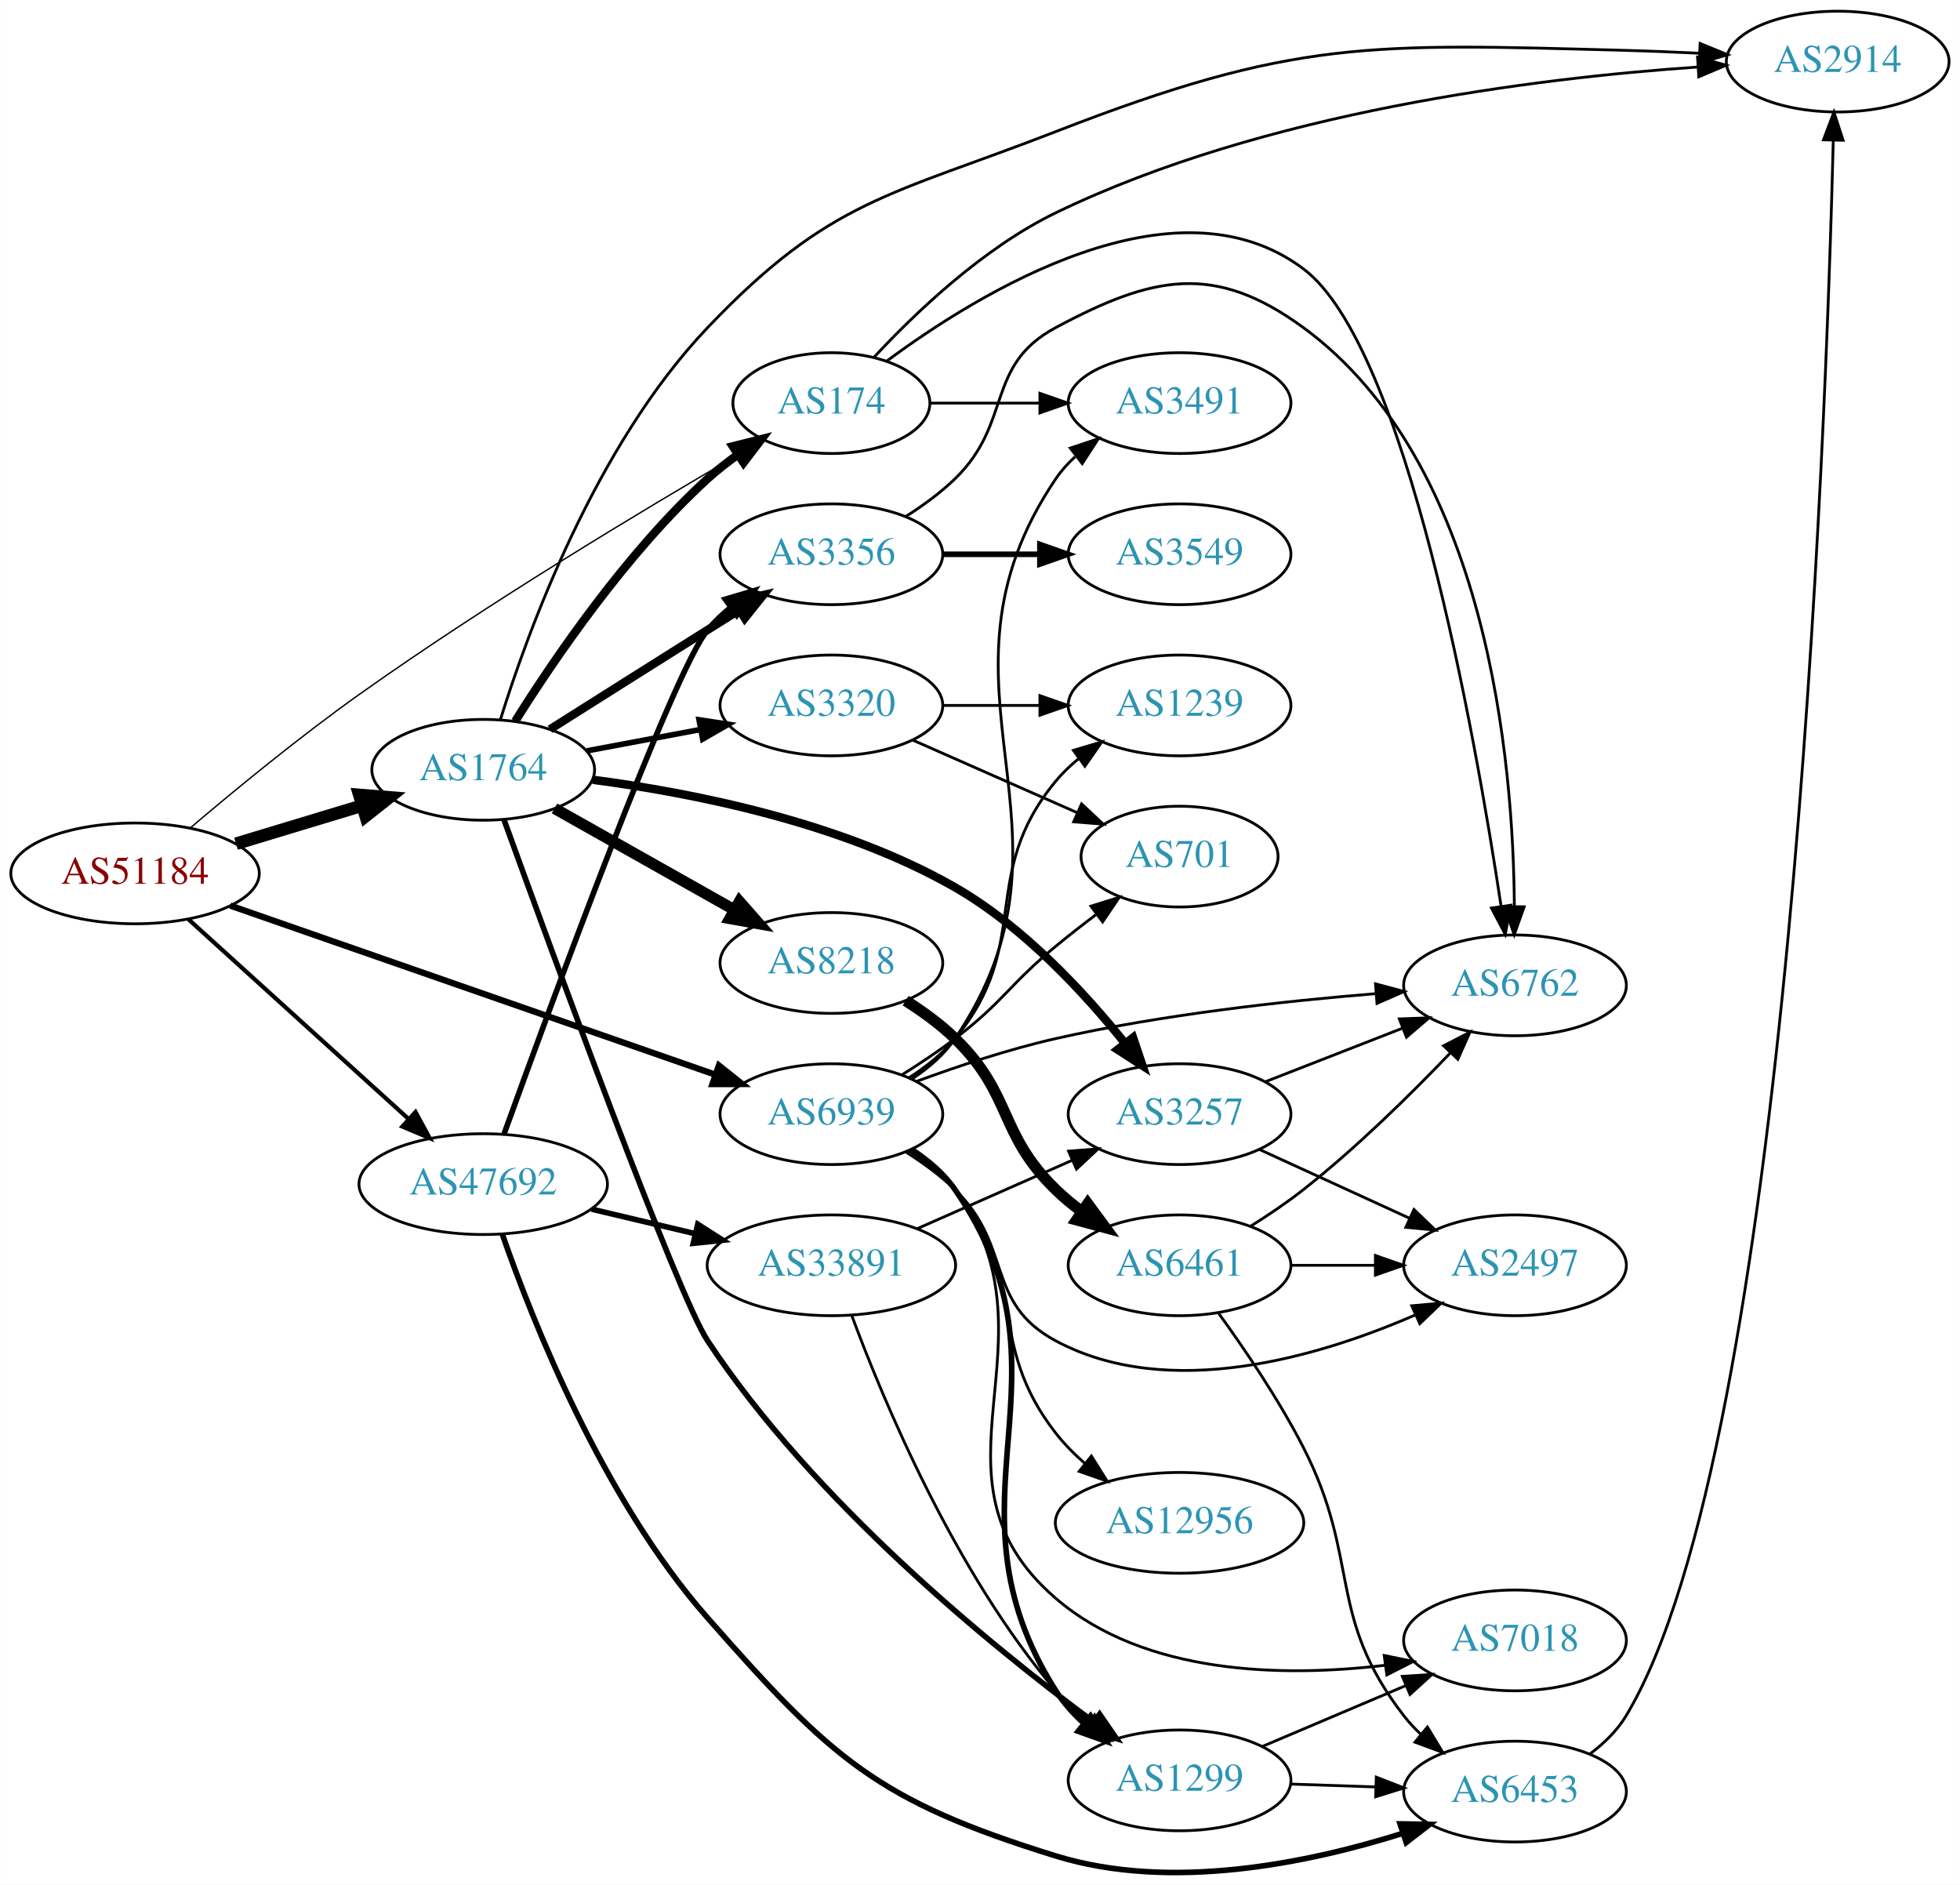
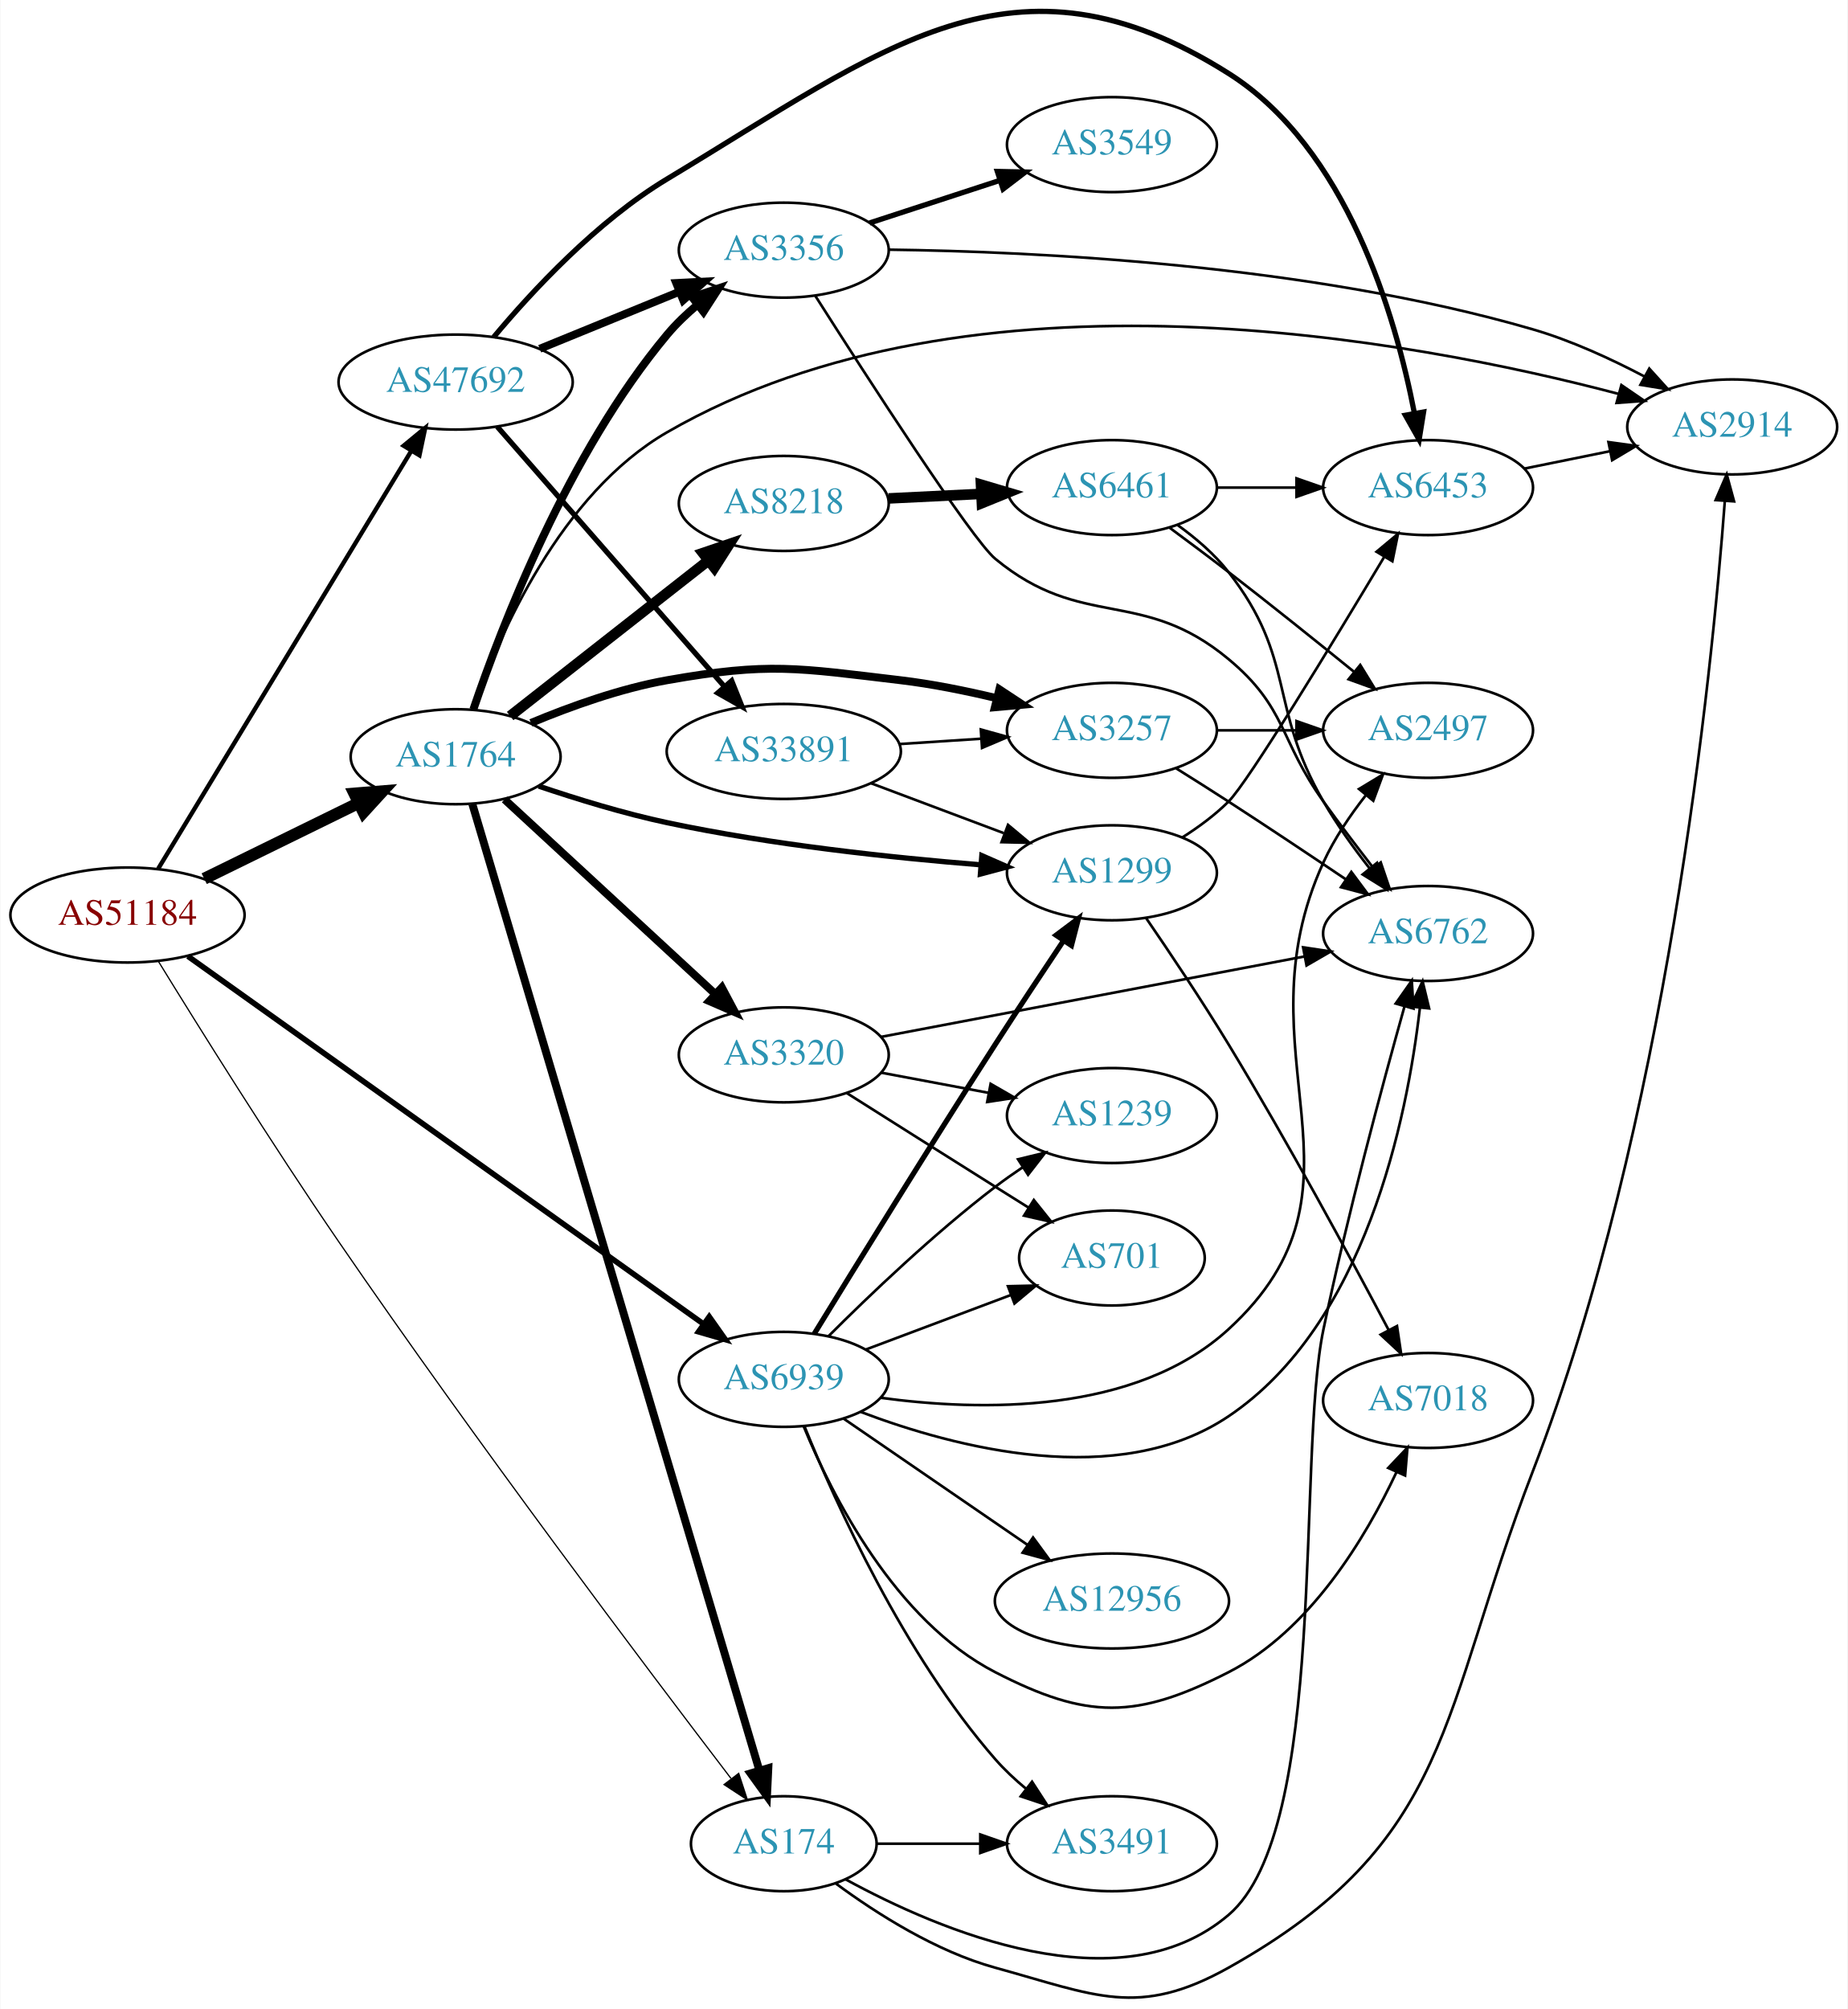
- <svg xmlns="http://www.w3.org/2000/svg" xmlns:xlink="http://www.w3.org/1999/xlink" width="700pt" height="673pt" viewBox="0.00 0.00 700.15 673.25">
-   <g id="graph0" class="graph" transform="scale(1 1) rotate(0) translate(4 669.254)">
-     <polygon fill="white" stroke="none" points="-4,4 -4,-669.254 696.155,-669.254 696.155,4 -4,4" />
+ <svg xmlns="http://www.w3.org/2000/svg" xmlns:xlink="http://www.w3.org/1999/xlink" width="700pt" height="761pt" viewBox="0.00 0.00 700.15 761.46">
+   <g id="graph0" class="graph" transform="scale(1 1) rotate(0) translate(4 757.459)">
+     <polygon fill="white" stroke="none" points="-4,4 -4,-757.459 696.155,-757.459 696.155,4 -4,4" />
    <g id="node1" class="node">
      <g id="a_node1">
        <a xlink:href="/asn/51184" xlink:title="AS51184 ~ Fonira Telekom GmbH [AT]">
-           <ellipse fill="#ffffff" stroke="black" cx="44.196" cy="-357.254" rx="44.393" ry="18" />
-           <text text-anchor="middle" x="44.196" y="-353.554" font-family="Times,serif" font-size="14.00" fill="#880000">AS51184</text>
+           <ellipse fill="#ffffff" stroke="black" cx="44.196" cy="-410.644" rx="44.393" ry="18" />
+           <text text-anchor="middle" x="44.196" y="-406.944" font-family="Times,serif" font-size="14.00" fill="#880000">AS51184</text>
        </a>
      </g>
    </g>
    <g id="node2" class="node">
      <g id="a_node2">
        <a xlink:href="/asn/174" xlink:title="AS174 ~ Cogent Communications [US]">
-           <ellipse fill="#ffffff" stroke="black" cx="292.98" cy="-525.254" rx="35.194" ry="18" />
-           <text text-anchor="middle" x="292.98" y="-521.554" font-family="Times,serif" font-size="14.00" fill="#2c94b3">AS174</text>
+           <ellipse fill="#ffffff" stroke="black" cx="292.98" cy="-58.644" rx="35.194" ry="18" />
+           <text text-anchor="middle" x="292.98" y="-54.944" font-family="Times,serif" font-size="14.00" fill="#2c94b3">AS174</text>
        </a>
      </g>
    </g>
    <g id="edge1" class="edge">
-       <path fill="none" stroke="black" stroke-width="0.5" d="M63.882,-373.457C79.612,-386.824 102.917,-406.003 124.392,-421.254 170.01,-453.652 225.669,-487.061 259.966,-506.993" />
-       <polygon fill="black" stroke="black" stroke-width="0.5" points="258.218,-510.025 268.627,-512.003 261.724,-503.966 258.218,-510.025" />
+       <path fill="none" stroke="black" stroke-width="0.474" d="M55.862,-393.159C70.751,-368.935 98.822,-323.931 124.392,-286.644 176.14,-211.185 241.298,-124.84 272.962,-83.391" />
+       <polygon fill="black" stroke="black" stroke-width="0.474" points="275.896,-85.317 279.194,-75.248 270.337,-81.063 275.896,-85.317" />
    </g>
    <g id="node3" class="node">
      <g id="a_node3">
        <a xlink:href="/asn/1764" xlink:title="AS1764 ~ NEXTLAYER-AS [AT]">
-           <ellipse fill="#ffffff" stroke="black" cx="168.588" cy="-394.254" rx="39.794" ry="18" />
-           <text text-anchor="middle" x="168.588" y="-390.554" font-family="Times,serif" font-size="14.00" fill="#2c94b3">AS1764</text>
+           <ellipse fill="#ffffff" stroke="black" cx="168.588" cy="-470.644" rx="39.794" ry="18" />
+           <text text-anchor="middle" x="168.588" y="-466.944" font-family="Times,serif" font-size="14.00" fill="#2c94b3">AS1764</text>
        </a>
      </g>
    </g>
    <g id="edge2" class="edge">
-       <path fill="none" stroke="black" stroke-width="4.5" d="M80.269,-367.857C94.273,-372.091 110.524,-377.003 125.182,-381.435" />
-       <polygon fill="black" stroke="black" stroke-width="4.5" points="124.316,-385.286 135.028,-384.411 126.595,-377.748 124.316,-385.286" />
+       <path fill="none" stroke="black" stroke-width="4.5" d="M73.275,-424.409C90.663,-432.933 113.156,-443.96 131.814,-453.106" />
+       <polygon fill="black" stroke="black" stroke-width="4.5" points="130.187,-456.694 140.899,-457.56 133.653,-449.623 130.187,-456.694" />
    </g>
    <g id="node4" class="node">
      <g id="a_node4">
        <a xlink:href="/asn/6939" xlink:title="AS6939 ~ Hurricane Electric LLC [US]">
-           <ellipse fill="#ffffff" stroke="black" cx="292.98" cy="-271.254" rx="39.794" ry="18" />
-           <text text-anchor="middle" x="292.98" y="-267.554" font-family="Times,serif" font-size="14.00" fill="#2c94b3">AS6939</text>
+           <ellipse fill="#ffffff" stroke="black" cx="292.98" cy="-234.644" rx="39.794" ry="18" />
+           <text text-anchor="middle" x="292.98" y="-230.944" font-family="Times,serif" font-size="14.00" fill="#2c94b3">AS6939</text>
        </a>
      </g>
    </g>
    <g id="edge3" class="edge">
-       <path fill="none" stroke="black" stroke-width="2.25" d="M78.222,-345.745C123.072,-330.116 203.18,-302.2 251.565,-285.338" />
-       <polygon fill="black" stroke="black" stroke-width="2.25" points="252.801,-288.614 261.092,-282.018 250.497,-282.004 252.801,-288.614" />
+       <path fill="none" stroke="black" stroke-width="2.132" d="M67.097,-395.025C111.59,-363.294 212.572,-291.276 262.669,-255.549" />
+       <polygon fill="black" stroke="black" stroke-width="2.132" points="264.722,-258.383 270.831,-249.727 260.657,-252.684 264.722,-258.383" />
    </g>
    <g id="node5" class="node">
      <g id="a_node5">
        <a xlink:href="/asn/47692" xlink:title="AS47692 ~ Nessus GmbH [AT]">
-           <ellipse fill="#ffffff" stroke="black" cx="168.588" cy="-246.254" rx="44.393" ry="18" />
-           <text text-anchor="middle" x="168.588" y="-242.554" font-family="Times,serif" font-size="14.00" fill="#2c94b3">AS47692</text>
+           <ellipse fill="#ffffff" stroke="black" cx="168.588" cy="-612.644" rx="44.393" ry="18" />
+           <text text-anchor="middle" x="168.588" y="-608.944" font-family="Times,serif" font-size="14.00" fill="#2c94b3">AS47692</text>
        </a>
      </g>
    </g>
    <g id="edge4" class="edge">
-       <path fill="none" stroke="black" stroke-width="1.5" d="M63.255,-340.876C84.046,-322.021 118.35,-290.909 141.911,-269.541" />
-       <polygon fill="black" stroke="black" stroke-width="1.5" points="144.399,-272.011 149.455,-262.7 139.696,-266.825 144.399,-272.011" />
+       <path fill="none" stroke="black" stroke-width="1.658" d="M55.843,-428.217C77.417,-463.823 126.386,-544.642 151.73,-586.471" />
+       <polygon fill="black" stroke="black" stroke-width="1.658" points="148.877,-588.517 157.053,-595.256 154.864,-584.889 148.877,-588.517" />
    </g>
    <g id="node6" class="node">
      <g id="a_node6">
        <a xlink:href="/asn/2914" xlink:title="AS2914 ~ NTT America, Inc. [US]">
-           <ellipse fill="#ffffff" stroke="black" cx="652.508" cy="-647.254" rx="39.794" ry="18" />
-           <text text-anchor="middle" x="652.508" y="-643.554" font-family="Times,serif" font-size="14.00" fill="#2c94b3">AS2914</text>
+           <ellipse fill="#ffffff" stroke="black" cx="652.508" cy="-595.644" rx="39.794" ry="18" />
+           <text text-anchor="middle" x="652.508" y="-591.944" font-family="Times,serif" font-size="14.00" fill="#2c94b3">AS2914</text>
        </a>
      </g>
    </g>
    <g id="edge5" class="edge">
-       <path fill="none" stroke="black" d="M308.302,-541.74C322.969,-557.514 347.238,-580.707 373.176,-593.254 447.845,-629.374 544.811,-641.34 602.367,-645.3" />
-       <polygon fill="black" stroke="black" points="602.44,-648.812 612.641,-645.951 602.882,-641.826 602.44,-648.812" />
+       <path fill="none" stroke="black" d="M312.812,-43.49C328.072,-32.239 350.666,-17.821 373.176,-11.644 411.062,-1.249 427.289,7.546 461.569,-11.644 547.095,-59.523 541.581,-108.198 576.862,-199.644 627.671,-331.341 644.759,-501.433 649.718,-567.589" />
+       <polygon fill="black" stroke="black" points="646.233,-567.922 650.437,-577.647 653.215,-567.423 646.233,-567.922" />
    </g>
    <g id="node7" class="node">
      <g id="a_node7">
        <a xlink:href="/asn/3491" xlink:title="AS3491 ~ PCCW Global, Inc. [US]">
-           <ellipse fill="#ffffff" stroke="black" cx="417.373" cy="-525.254" rx="39.794" ry="18" />
-           <text text-anchor="middle" x="417.373" y="-521.554" font-family="Times,serif" font-size="14.00" fill="#2c94b3">AS3491</text>
+           <ellipse fill="#ffffff" stroke="black" cx="417.373" cy="-58.644" rx="39.794" ry="18" />
+           <text text-anchor="middle" x="417.373" y="-54.944" font-family="Times,serif" font-size="14.00" fill="#2c94b3">AS3491</text>
        </a>
      </g>
    </g>
    <g id="edge6" class="edge">
-       <path fill="none" stroke="black" d="M328.399,-525.254C340.45,-525.254 354.226,-525.254 367.244,-525.254" />
-       <polygon fill="black" stroke="black" points="367.474,-528.754 377.473,-525.254 367.473,-521.754 367.474,-528.754" />
+       <path fill="none" stroke="black" d="M328.399,-58.644C340.45,-58.644 354.226,-58.644 367.244,-58.644" />
+       <polygon fill="black" stroke="black" points="367.474,-62.144 377.473,-58.644 367.473,-55.144 367.474,-62.144" />
    </g>
    <g id="node8" class="node">
      <g id="a_node8">
        <a xlink:href="/asn/6762" xlink:title="AS6762 ~ TELECOM ITALIA SPARKLE S.p.A. [IT]">
-           <ellipse fill="#ffffff" stroke="black" cx="537.215" cy="-317.254" rx="39.794" ry="18" />
-           <text text-anchor="middle" x="537.215" y="-313.554" font-family="Times,serif" font-size="14.00" fill="#2c94b3">AS6762</text>
+           <ellipse fill="#ffffff" stroke="black" cx="537.215" cy="-403.644" rx="39.794" ry="18" />
+           <text text-anchor="middle" x="537.215" y="-399.944" font-family="Times,serif" font-size="14.00" fill="#2c94b3">AS6762</text>
        </a>
      </g>
    </g>
    <g id="edge7" class="edge">
-       <path fill="none" stroke="black" d="M312.743,-540.255C345.903,-564.832 415.688,-607.667 461.569,-573.254 498.428,-545.608 523.097,-406.186 532.248,-345.522" />
-       <polygon fill="black" stroke="black" points="535.732,-345.891 533.728,-335.487 528.807,-344.87 535.732,-345.891" />
+       <path fill="none" stroke="black" d="M316.493,-45.099C351.762,-25.826 420.27,3.496 461.569,-31.644 499.632,-64.032 487.323,-204.728 497.569,-253.644 506.593,-296.731 519.879,-346.049 528.286,-376.01" />
+       <polygon fill="black" stroke="black" points="524.953,-377.088 531.041,-385.759 531.689,-375.184 524.953,-377.088" />
+     </g>
+     <g id="edge8" class="edge">
+       <path fill="none" stroke="black" stroke-width="3" d="M174.926,-452.676C194.212,-387.754 260.379,-165.022 283.736,-86.398" />
+       <polygon fill="black" stroke="black" stroke-width="3" points="287.122,-87.29 286.615,-76.707 280.412,-85.296 287.122,-87.29" />
    </g>
    <g id="edge11" class="edge">
-       <path fill="none" stroke="black" stroke-width="3" d="M180.016,-411.62C193.805,-433.606 219.772,-471.801 248.784,-498.254 252.109,-501.286 255.818,-504.179 259.628,-506.869" />
-       <polygon fill="black" stroke="black" stroke-width="3" points="257.744,-509.819 268.018,-512.407 261.6,-503.977 257.744,-509.819" />
-     </g>
-     <g id="edge10" class="edge">
-       <path fill="none" stroke="black" d="M174.723,-412.18C184.547,-443.813 208.666,-510.166 248.784,-552.254 292.554,-598.174 314.05,-599.267 373.176,-622.254 458.401,-655.389 485.455,-653.702 576.862,-651.254 585.347,-651.027 594.369,-650.655 603.1,-650.227" />
-       <polygon fill="black" stroke="black" points="603.361,-653.718 613.166,-649.703 602.997,-646.727 603.361,-653.718" />
+       <path fill="none" stroke="black" d="M175.253,-488.816C185.105,-516.962 208.31,-570.283 248.784,-593.644 364.546,-660.459 531.989,-628.602 609.376,-608.18" />
+       <polygon fill="black" stroke="black" points="610.504,-611.501 619.242,-605.509 608.675,-604.744 610.504,-611.501" />
    </g>
    <g id="node9" class="node">
      <g id="a_node9">
        <a xlink:href="/asn/8218" xlink:title="AS8218 ~ legacy Neotelecoms [FR]">
-           <ellipse fill="#ffffff" stroke="black" cx="292.98" cy="-325.254" rx="39.794" ry="18" />
-           <text text-anchor="middle" x="292.98" y="-321.554" font-family="Times,serif" font-size="14.00" fill="#2c94b3">AS8218</text>
-         </a>
-       </g>
-     </g>
-     <g id="edge8" class="edge">
-       <path fill="none" stroke="black" stroke-width="4" d="M194.062,-380.457C212.452,-370.089 237.864,-355.763 258.191,-344.303" />
-       <polygon fill="black" stroke="black" stroke-width="4" points="260.137,-347.224 267.13,-339.264 256.7,-341.126 260.137,-347.224" />
+           <ellipse fill="#ffffff" stroke="black" cx="292.98" cy="-566.644" rx="39.794" ry="18" />
+           <text text-anchor="middle" x="292.98" y="-562.944" font-family="Times,serif" font-size="14.00" fill="#2c94b3">AS8218</text>
+         </a>
+       </g>
+     </g>
+     <g id="edge9" class="edge">
+       <path fill="none" stroke="black" stroke-width="4" d="M189.253,-486.068C209.594,-502.023 241.528,-527.071 264.39,-545.004" />
+       <polygon fill="black" stroke="black" stroke-width="4" points="262.336,-547.841 272.365,-551.258 266.657,-542.333 262.336,-547.841" />
    </g>
    <g id="node10" class="node">
      <g id="a_node10">
-         <a xlink:href="/asn/1299" xlink:title="AS1299 ~ Telia Carrier [EU]">
-           <ellipse fill="#ffffff" stroke="black" cx="417.373" cy="-33.254" rx="39.794" ry="18" />
-           <text text-anchor="middle" x="417.373" y="-29.554" font-family="Times,serif" font-size="14.00" fill="#2c94b3">AS1299</text>
-         </a>
-       </g>
-     </g>
-     <g id="edge9" class="edge">
-       <path fill="none" stroke="black" stroke-width="2" d="M175.989,-376.496C192.849,-329.91 237.932,-206.648 248.784,-190.254 286.68,-133.01 349.419,-81.742 386.435,-54.31" />
-       <polygon fill="black" stroke="black" stroke-width="2" points="388.81,-56.909 394.816,-48.181 384.678,-51.259 388.81,-56.909" />
+         <a xlink:href="/asn/3356" xlink:title="AS3356 ~ Level 3 Parent, LLC [US]">
+           <ellipse fill="#ffffff" stroke="black" cx="292.98" cy="-662.644" rx="39.794" ry="18" />
+           <text text-anchor="middle" x="292.98" y="-658.944" font-family="Times,serif" font-size="14.00" fill="#2c94b3">AS3356</text>
+         </a>
+       </g>
+     </g>
+     <g id="edge10" class="edge">
+       <path fill="none" stroke="black" stroke-width="3" d="M175.301,-488.551C185.949,-519.912 211.207,-585.705 248.784,-630.644 252.141,-634.658 256.099,-638.449 260.234,-641.921" />
+       <polygon fill="black" stroke="black" stroke-width="3" points="258.248,-644.811 268.292,-648.182 262.543,-639.283 258.248,-644.811" />
    </g>
    <g id="node11" class="node">
      <g id="a_node11">
-         <a xlink:href="/asn/3356" xlink:title="AS3356 ~ Level 3 Parent, LLC [US]">
-           <ellipse fill="#ffffff" stroke="black" cx="292.98" cy="-471.254" rx="39.794" ry="18" />
-           <text text-anchor="middle" x="292.98" y="-467.554" font-family="Times,serif" font-size="14.00" fill="#2c94b3">AS3356</text>
+         <a xlink:href="/asn/1299" xlink:title="AS1299 ~ Telia Carrier [EU]">
+           <ellipse fill="#ffffff" stroke="black" cx="417.373" cy="-426.644" rx="39.794" ry="18" />
+           <text text-anchor="middle" x="417.373" y="-422.944" font-family="Times,serif" font-size="14.00" fill="#2c94b3">AS1299</text>
        </a>
      </g>
    </g>
    <g id="edge12" class="edge">
-       <path fill="none" stroke="black" stroke-width="3" d="M192.444,-408.723C208.254,-418.721 229.783,-432.318 248.784,-444.254 252.407,-446.53 256.203,-448.91 259.977,-451.273" />
-       <polygon fill="black" stroke="black" stroke-width="3" points="258.32,-454.364 268.654,-456.701 262.032,-448.43 258.32,-454.364" />
+       <path fill="none" stroke="black" stroke-width="2" d="M200.06,-459.51C214.63,-454.579 232.424,-449.12 248.784,-445.644 288.369,-437.235 334.056,-432.368 367.72,-429.669" />
+       <polygon fill="black" stroke="black" stroke-width="2" points="368.058,-433.153 377.762,-428.9 367.524,-426.174 368.058,-433.153" />
    </g>
    <g id="node12" class="node">
      <g id="a_node12">
        <a xlink:href="/asn/3320" xlink:title="AS3320 ~ DTAG [DE]">
-           <ellipse fill="#ffffff" stroke="black" cx="292.98" cy="-417.254" rx="39.794" ry="18" />
-           <text text-anchor="middle" x="292.98" y="-413.554" font-family="Times,serif" font-size="14.00" fill="#2c94b3">AS3320</text>
+           <ellipse fill="#ffffff" stroke="black" cx="292.98" cy="-357.644" rx="39.794" ry="18" />
+           <text text-anchor="middle" x="292.98" y="-353.944" font-family="Times,serif" font-size="14.00" fill="#2c94b3">AS3320</text>
        </a>
      </g>
    </g>
    <g id="edge13" class="edge">
-       <path fill="none" stroke="black" stroke-width="2" d="M205.648,-401.031C218.347,-403.417 232.794,-406.132 246.188,-408.649" />
-       <polygon fill="black" stroke="black" stroke-width="2" points="245.704,-412.119 256.178,-410.526 246.997,-405.24 245.704,-412.119" />
+       <path fill="none" stroke="black" stroke-width="3" d="M187.124,-454.454C208.028,-435.154 243.113,-402.761 266.886,-380.813" />
+       <polygon fill="black" stroke="black" stroke-width="3" points="269.504,-383.159 274.477,-373.804 264.755,-378.016 269.504,-383.159" />
    </g>
    <g id="node13" class="node">
      <g id="a_node13">
        <a xlink:href="/asn/3257" xlink:title="AS3257 ~ GTT [DE]">
-           <ellipse fill="#ffffff" stroke="black" cx="417.373" cy="-271.254" rx="39.794" ry="18" />
-           <text text-anchor="middle" x="417.373" y="-267.554" font-family="Times,serif" font-size="14.00" fill="#2c94b3">AS3257</text>
+           <ellipse fill="#ffffff" stroke="black" cx="417.373" cy="-480.644" rx="39.794" ry="18" />
+           <text text-anchor="middle" x="417.373" y="-476.944" font-family="Times,serif" font-size="14.00" fill="#2c94b3">AS3257</text>
        </a>
      </g>
    </g>
    <g id="edge14" class="edge">
-       <path fill="none" stroke="black" stroke-width="3" d="M207.749,-390.699C243.24,-386.05 296.595,-375.549 337.176,-352.254 361.582,-338.245 383.447,-314.591 397.986,-296.451" />
-       <polygon fill="black" stroke="black" stroke-width="3" points="400.75,-298.599 404.134,-288.559 395.228,-294.297 400.75,-298.599" />
-     </g>
-     <g id="edge28" class="edge">
-       <path fill="none" stroke="black" d="M321.981,-283.977C327.789,-287.804 333.309,-292.542 337.176,-298.254 387.809,-373.044 322.543,-423.464 373.176,-498.254 375.11,-501.11 377.457,-503.723 380.047,-506.1" />
-       <polygon fill="black" stroke="black" points="378.319,-509.188 388.372,-512.531 382.598,-503.648 378.319,-509.188" />
-     </g>
-     <g id="edge27" class="edge">
-       <path fill="none" stroke="black" d="M323.261,-282.901C338.017,-288.341 356.315,-294.443 373.176,-298.254 411.049,-306.815 454.793,-311.645 487.429,-314.291" />
-       <polygon fill="black" stroke="black" points="487.374,-317.797 497.614,-315.075 487.912,-310.818 487.374,-317.797" />
+       <path fill="none" stroke="black" stroke-width="3" d="M197.146,-483.447C212.076,-489.682 231.051,-496.499 248.784,-499.644 287.466,-506.504 298.163,-504.259 337.176,-499.644 349.123,-498.231 361.876,-495.659 373.58,-492.854" />
+       <polygon fill="black" stroke="black" stroke-width="3" points="374.701,-496.181 383.548,-490.352 372.997,-489.392 374.701,-496.181" />
    </g>
    <g id="edge34" class="edge">
-       <path fill="none" stroke="black" stroke-width="2" d="M321.897,-258.474C327.708,-254.649 333.251,-249.927 337.176,-244.254 383.352,-177.524 329.671,-133.755 373.176,-65.254 375.85,-61.044 379.29,-57.198 383.059,-53.746" />
-       <polygon fill="black" stroke="black" stroke-width="2" points="385.546,-56.236 391.12,-47.226 381.144,-50.794 385.546,-56.236" />
-     </g>
-     <g id="node16" class="node">
-       <g id="a_node16">
+       <path fill="none" stroke="black" d="M300.863,-216.732C312.556,-187.895 338.451,-130.396 373.176,-90.644 376.619,-86.704 380.625,-82.954 384.783,-79.501" />
+       <polygon fill="black" stroke="black" points="387.09,-82.142 392.858,-73.255 382.807,-76.605 387.09,-82.142" />
+     </g>
+     <g id="edge35" class="edge">
+       <path fill="none" stroke="black" d="M322.187,-222.298C357.851,-208.768 419.647,-192.469 461.569,-220.644 513.44,-255.506 529.287,-333.4 534.113,-375.444" />
+       <polygon fill="black" stroke="black" points="530.648,-375.96 535.139,-385.556 537.612,-375.254 530.648,-375.96" />
+     </g>
+     <g id="edge36" class="edge">
+       <path fill="none" stroke="black" stroke-width="2" d="M304.583,-251.999C319.63,-276.547 348.137,-322.756 373.176,-361.644 381.535,-374.626 391.011,-388.93 398.954,-400.806" />
+       <polygon fill="black" stroke="black" stroke-width="2" points="396.209,-402.997 404.685,-409.353 402.023,-399.098 396.209,-402.997" />
+     </g>
+     <g id="node17" class="node">
+       <g id="a_node17">
        <a xlink:href="/asn/2497" xlink:title="AS2497 ~ Internet Initiative Japan Inc. [JP]">
-           <ellipse fill="#ffffff" stroke="black" cx="537.215" cy="-217.254" rx="39.794" ry="18" />
-           <text text-anchor="middle" x="537.215" y="-213.554" font-family="Times,serif" font-size="14.00" fill="#2c94b3">AS2497</text>
+           <ellipse fill="#ffffff" stroke="black" cx="537.215" cy="-480.644" rx="39.794" ry="18" />
+           <text text-anchor="middle" x="537.215" y="-476.944" font-family="Times,serif" font-size="14.00" fill="#2c94b3">AS2497</text>
        </a>
      </g>
    </g>
    <g id="edge31" class="edge">
-       <path fill="none" stroke="black" d="M319.509,-257.792C325.672,-253.892 331.974,-249.306 337.176,-244.254 357.87,-224.16 347.745,-203.865 373.176,-190.254 413.64,-168.599 467.192,-184.548 501.678,-199.562" />
-       <polygon fill="black" stroke="black" points="500.32,-202.79 510.873,-203.74 503.216,-196.417 500.32,-202.79" />
+       <path fill="none" stroke="black" d="M329.635,-227.675C367.337,-222.534 426.155,-221.21 461.569,-253.644 520.769,-307.864 464.152,-357.653 497.569,-430.644 501.66,-439.582 507.622,-448.387 513.643,-456.059" />
+       <polygon fill="black" stroke="black" points="511.046,-458.411 520.114,-463.891 516.442,-453.953 511.046,-458.411" />
    </g>
    <g id="node18" class="node">
      <g id="a_node18">
-         <a xlink:href="/asn/7018" xlink:title="AS7018 ~ AT&amp;T Services, Inc. [US]">
-           <ellipse fill="#ffffff" stroke="black" cx="537.215" cy="-83.254" rx="39.794" ry="18" />
-           <text text-anchor="middle" x="537.215" y="-79.554" font-family="Times,serif" font-size="14.00" fill="#2c94b3">AS7018</text>
-         </a>
-       </g>
-     </g>
-     <g id="edge30" class="edge">
-       <path fill="none" stroke="black" d="M321.272,-258.641C327.251,-254.769 333.026,-249.984 337.176,-244.254 376.386,-190.132 322.511,-141.838 373.176,-98.254 405.048,-70.838 454.511,-70.094 490.602,-74.354" />
-       <polygon fill="black" stroke="black" points="490.491,-77.871 500.869,-75.741 491.428,-70.934 490.491,-77.871" />
+         <a xlink:href="/asn/1239" xlink:title="AS1239 ~ Sprint [US]">
+           <ellipse fill="#ffffff" stroke="black" cx="417.373" cy="-334.644" rx="39.794" ry="18" />
+           <text text-anchor="middle" x="417.373" y="-330.944" font-family="Times,serif" font-size="14.00" fill="#2c94b3">AS1239</text>
+         </a>
+       </g>
+     </g>
+     <g id="edge33" class="edge">
+       <path fill="none" stroke="black" d="M309.879,-250.963C325.336,-266.416 349.835,-289.838 373.176,-307.644 376.499,-310.179 380.066,-312.697 383.675,-315.12" />
+       <polygon fill="black" stroke="black" points="381.779,-318.062 392.075,-320.559 385.584,-312.186 381.779,-318.062" />
    </g>
    <g id="node19" class="node">
      <g id="a_node19">
        <a xlink:href="/asn/701" xlink:title="AS701 ~ UUNET [US]">
-           <ellipse fill="#ffffff" stroke="black" cx="417.373" cy="-363.254" rx="35.194" ry="18" />
-           <text text-anchor="middle" x="417.373" y="-359.554" font-family="Times,serif" font-size="14.00" fill="#2c94b3">AS701</text>
-         </a>
-       </g>
-     </g>
-     <g id="edge29" class="edge">
-       <path fill="none" stroke="black" d="M318.269,-285.35C324.581,-289.304 331.264,-293.757 337.176,-298.254 354.452,-311.395 356.433,-317.442 373.176,-331.254 377.789,-335.059 382.797,-338.964 387.716,-342.679" />
-       <polygon fill="black" stroke="black" points="385.707,-345.548 395.821,-348.704 389.883,-339.93 385.707,-345.548" />
+           <ellipse fill="#ffffff" stroke="black" cx="417.373" cy="-280.644" rx="35.194" ry="18" />
+           <text text-anchor="middle" x="417.373" y="-276.944" font-family="Times,serif" font-size="14.00" fill="#2c94b3">AS701</text>
+         </a>
+       </g>
+     </g>
+     <g id="edge32" class="edge">
+       <path fill="none" stroke="black" d="M324.235,-246.015C340.839,-252.256 361.568,-260.046 379.157,-266.657" />
+       <polygon fill="black" stroke="black" points="377.967,-269.949 388.559,-270.191 380.43,-263.396 377.967,-269.949" />
    </g>
    <g id="node20" class="node">
      <g id="a_node20">
-         <a xlink:href="/asn/1239" xlink:title="AS1239 ~ Sprint [US]">
-           <ellipse fill="#ffffff" stroke="black" cx="417.373" cy="-417.254" rx="39.794" ry="18" />
-           <text text-anchor="middle" x="417.373" y="-413.554" font-family="Times,serif" font-size="14.00" fill="#2c94b3">AS1239</text>
-         </a>
-       </g>
-     </g>
-     <g id="edge33" class="edge">
-       <path fill="none" stroke="black" d="M320.752,-284.271C326.746,-288.131 332.659,-292.809 337.176,-298.254 365.212,-332.046 345.14,-356.463 373.176,-390.254 375.576,-393.147 378.37,-395.823 381.36,-398.276" />
-       <polygon fill="black" stroke="black" points="379.447,-401.211 389.601,-404.237 383.551,-395.54 379.447,-401.211" />
+         <a xlink:href="/asn/7018" xlink:title="AS7018 ~ AT&amp;T Services, Inc. [US]">
+           <ellipse fill="#ffffff" stroke="black" cx="537.215" cy="-226.644" rx="39.794" ry="18" />
+           <text text-anchor="middle" x="537.215" y="-222.944" font-family="Times,serif" font-size="14.00" fill="#2c94b3">AS7018</text>
+         </a>
+       </g>
+     </g>
+     <g id="edge30" class="edge">
+       <path fill="none" stroke="black" d="M300.581,-216.696C311.266,-190.626 335.083,-143.261 373.176,-123.644 408.103,-105.659 426.576,-105.788 461.569,-123.644 492.48,-139.418 513.569,-174.636 525.246,-199.484" />
+       <polygon fill="black" stroke="black" points="522.119,-201.065 529.4,-208.761 528.508,-198.204 522.119,-201.065" />
    </g>
    <g id="node21" class="node">
      <g id="a_node21">
        <a xlink:href="/asn/12956" xlink:title="AS12956 ~ TELXIUS [ES]">
-           <ellipse fill="#ffffff" stroke="black" cx="417.373" cy="-125.254" rx="44.393" ry="18" />
-           <text text-anchor="middle" x="417.373" y="-121.554" font-family="Times,serif" font-size="14.00" fill="#2c94b3">AS12956</text>
-         </a>
-       </g>
-     </g>
-     <g id="edge32" class="edge">
-       <path fill="none" stroke="black" d="M320.678,-258.175C326.674,-254.317 332.606,-249.655 337.176,-244.254 364.206,-212.309 347.428,-190.241 373.176,-157.254 376.177,-153.41 379.752,-149.802 383.542,-146.494" />
-       <polygon fill="black" stroke="black" points="385.87,-149.115 391.509,-140.146 381.507,-143.641 385.87,-149.115" />
+           <ellipse fill="#ffffff" stroke="black" cx="417.373" cy="-150.644" rx="44.393" ry="18" />
+           <text text-anchor="middle" x="417.373" y="-146.944" font-family="Times,serif" font-size="14.00" fill="#2c94b3">AS12956</text>
+         </a>
+       </g>
+     </g>
+     <g id="edge29" class="edge">
+       <path fill="none" stroke="black" d="M315.58,-219.82C334.967,-206.514 363.645,-186.832 385.459,-171.861" />
+       <polygon fill="black" stroke="black" points="387.481,-174.718 393.746,-166.173 383.52,-168.946 387.481,-174.718" />
+     </g>
+     <g id="edge38" class="edge">
+       <path fill="none" stroke="black" stroke-width="3" d="M200.473,-625.261C216.456,-631.791 236.13,-639.828 253.135,-646.775" />
+       <polygon fill="black" stroke="black" stroke-width="3" points="252.21,-650.178 262.791,-650.72 254.857,-643.698 252.21,-650.178" />
+     </g>
+     <g id="node16" class="node">
+       <g id="a_node16">
+         <a xlink:href="/asn/6453" xlink:title="AS6453 ~ TATA COMMUNICATIONS (AMERICA) INC [US]">
+           <ellipse fill="#ffffff" stroke="black" cx="537.215" cy="-572.644" rx="39.794" ry="18" />
+           <text text-anchor="middle" x="537.215" y="-568.944" font-family="Times,serif" font-size="14.00" fill="#2c94b3">AS6453</text>
+         </a>
+       </g>
    </g>
    <g id="edge37" class="edge">
-       <path fill="none" stroke="black" stroke-width="2" d="M176.072,-264.289C192.726,-310.331 236.555,-429.626 248.784,-444.254 251.195,-447.138 253.996,-449.808 256.991,-452.257" />
-       <polygon fill="black" stroke="black" stroke-width="2" points="255.082,-455.195 265.238,-458.213 259.18,-449.521 255.082,-455.195" />
-     </g>
-     <g id="node15" class="node">
-       <g id="a_node15">
-         <a xlink:href="/asn/6453" xlink:title="AS6453 ~ TATA COMMUNICATIONS (AMERICA) INC [US]">
-           <ellipse fill="#ffffff" stroke="black" cx="537.215" cy="-29.254" rx="39.794" ry="18" />
-           <text text-anchor="middle" x="537.215" y="-25.554" font-family="Times,serif" font-size="14.00" fill="#2c94b3">AS6453</text>
-         </a>
-       </g>
-     </g>
-     <g id="edge35" class="edge">
-       <path fill="none" stroke="black" stroke-width="2" d="M175.437,-228.281C186.13,-197.5 211.245,-133.896 248.784,-91.254 293.03,-40.996 309.202,-26.025 373.176,-6.254 414.263,6.443 463.362,-3.726 496.869,-14.27" />
-       <polygon fill="black" stroke="black" stroke-width="2" points="496.148,-17.718 506.741,-17.53 498.343,-11.071 496.148,-17.718" />
+       <path fill="none" stroke="black" stroke-width="2" d="M183.01,-629.691C197.516,-647.056 222.158,-673.639 248.784,-689.644 331.258,-739.22 380.218,-781.043 461.569,-729.644 506.388,-701.326 524.846,-637.95 532.017,-600.96" />
+       <polygon fill="black" stroke="black" stroke-width="2" points="535.512,-601.296 533.825,-590.836 528.621,-600.065 535.512,-601.296" />
    </g>
    <g id="node22" class="node">
      <g id="a_node22">
        <a xlink:href="/asn/33891" xlink:title="AS33891 ~ CORE-BACKBONE GMBH GLOBAL NETWORK [DE]">
-           <ellipse fill="#ffffff" stroke="black" cx="292.98" cy="-217.254" rx="44.393" ry="18" />
-           <text text-anchor="middle" x="292.98" y="-213.554" font-family="Times,serif" font-size="14.00" fill="#2c94b3">AS33891</text>
-         </a>
-       </g>
-     </g>
-     <g id="edge36" class="edge">
-       <path fill="none" stroke="black" stroke-width="2" d="M207.309,-237.317C218.942,-234.56 231.909,-231.488 244.13,-228.592" />
-       <polygon fill="black" stroke="black" stroke-width="2" points="245.25,-231.924 254.174,-226.212 243.636,-225.112 245.25,-231.924" />
+           <ellipse fill="#ffffff" stroke="black" cx="292.98" cy="-472.644" rx="44.393" ry="18" />
+           <text text-anchor="middle" x="292.98" y="-468.944" font-family="Times,serif" font-size="14.00" fill="#2c94b3">AS33891</text>
+         </a>
+       </g>
+     </g>
+     <g id="edge39" class="edge">
+       <path fill="none" stroke="black" stroke-width="2" d="M184.352,-595.757C205.762,-571.266 245.569,-525.732 270.31,-497.432" />
+       <polygon fill="black" stroke="black" stroke-width="2" points="273.218,-499.424 277.165,-489.591 267.948,-494.816 273.218,-499.424" />
    </g>
    <g id="node14" class="node">
      <g id="a_node14">
        <a xlink:href="/asn/6461" xlink:title="AS6461 ~ Zayo Bandwidth [US]">
-           <ellipse fill="#ffffff" stroke="black" cx="417.373" cy="-217.254" rx="39.794" ry="18" />
-           <text text-anchor="middle" x="417.373" y="-213.554" font-family="Times,serif" font-size="14.00" fill="#2c94b3">AS6461</text>
+           <ellipse fill="#ffffff" stroke="black" cx="417.373" cy="-572.644" rx="39.794" ry="18" />
+           <text text-anchor="middle" x="417.373" y="-568.944" font-family="Times,serif" font-size="14.00" fill="#2c94b3">AS6461</text>
        </a>
      </g>
    </g>
    <g id="edge15" class="edge">
-       <path fill="none" stroke="black" stroke-width="4" d="M319.509,-311.792C325.672,-307.892 331.974,-303.306 337.176,-298.254 357.87,-278.16 352.483,-264.349 373.176,-244.254 376.022,-241.492 379.195,-238.868 382.496,-236.42" />
-       <polygon fill="black" stroke="black" stroke-width="4" points="384.561,-239.248 390.843,-230.717 380.612,-233.468 384.561,-239.248" />
+       <path fill="none" stroke="black" stroke-width="4" d="M332.706,-568.543C343.864,-569.09 356.18,-569.693 367.852,-570.266" />
+       <polygon fill="black" stroke="black" stroke-width="4" points="367.739,-573.764 377.899,-570.758 368.082,-566.773 367.739,-573.764" />
+     </g>
+     <g id="edge18" class="edge">
+       <path fill="none" stroke="black" d="M332.786,-662.827C388.077,-662.13 492.211,-657.253 576.862,-632.644 591.391,-628.42 606.51,-621.47 619.312,-614.727" />
+       <polygon fill="black" stroke="black" points="621.074,-617.753 628.182,-609.896 617.726,-611.606 621.074,-617.753" />
+     </g>
+     <g id="edge17" class="edge">
+       <path fill="none" stroke="black" d="M304.959,-645.29C324.508,-614.563 364.15,-553.107 373.176,-545.644 406.132,-518.396 428.709,-535.009 461.569,-507.644 483.734,-489.186 480.738,-477.069 497.569,-453.644 503.555,-445.312 510.325,-436.395 516.507,-428.433" />
+       <polygon fill="black" stroke="black" points="519.273,-430.577 522.679,-420.545 513.76,-426.263 519.273,-430.577" />
+     </g>
+     <g id="node15" class="node">
+       <g id="a_node15">
+         <a xlink:href="/asn/3549" xlink:title="AS3549 ~ Level 3 Parent, LLC [US]">
+           <ellipse fill="#ffffff" stroke="black" cx="417.373" cy="-702.644" rx="39.794" ry="18" />
+           <text text-anchor="middle" x="417.373" y="-698.944" font-family="Times,serif" font-size="14.00" fill="#2c94b3">AS3549</text>
+         </a>
+       </g>
+     </g>
+     <g id="edge16" class="edge">
+       <path fill="none" stroke="black" stroke-width="2" d="M325.499,-672.945C340.515,-677.852 358.676,-683.788 374.803,-689.058" />
+       <polygon fill="black" stroke="black" stroke-width="2" points="373.942,-692.459 384.535,-692.239 376.117,-685.806 373.942,-692.459" />
+     </g>
+     <g id="edge28" class="edge">
+       <path fill="none" stroke="black" d="M444,-440.007C450.16,-443.909 456.437,-448.52 461.569,-453.644 469.101,-461.165 501.077,-513.774 520.654,-546.475" />
+       <polygon fill="black" stroke="black" points="517.683,-548.326 525.816,-555.116 523.692,-544.736 517.683,-548.326" />
+     </g>
+     <g id="edge27" class="edge">
+       <path fill="none" stroke="black" d="M430.312,-409.511C439.211,-396.546 451.51,-378.205 461.569,-361.644 483.954,-324.787 507.71,-280.888 522.257,-253.386" />
+       <polygon fill="black" stroke="black" points="525.437,-254.859 527.001,-244.38 519.244,-251.596 525.437,-254.859" />
+     </g>
+     <g id="edge23" class="edge">
+       <path fill="none" stroke="black" d="M329.723,-364.432C372.391,-372.534 443.82,-386.098 490.477,-394.958" />
+       <polygon fill="black" stroke="black" points="489.848,-398.402 500.326,-396.829 491.154,-391.525 489.848,-398.402" />
    </g>
    <g id="edge22" class="edge">
-       <path fill="none" stroke="black" d="M456.959,-31.945C466.725,-31.613 477.342,-31.253 487.536,-30.907" />
-       <polygon fill="black" stroke="black" points="487.667,-34.404 497.542,-30.567 487.429,-27.408 487.667,-34.404" />
+       <path fill="none" stroke="black" d="M330.04,-350.868C342.739,-348.481 357.186,-345.767 370.58,-343.25" />
+       <polygon fill="black" stroke="black" points="371.389,-346.659 380.571,-341.372 370.096,-339.779 371.389,-346.659" />
+     </g>
+     <g id="edge24" class="edge">
+       <path fill="none" stroke="black" d="M316.836,-343.176C332.646,-333.177 354.175,-319.581 373.176,-307.644 377.267,-305.074 381.579,-302.372 385.831,-299.71" />
+       <polygon fill="black" stroke="black" points="387.763,-302.63 394.386,-294.361 384.051,-296.695 387.763,-302.63" />
+     </g>
+     <g id="edge25" class="edge">
+       <path fill="none" stroke="black" d="M441.772,-466.205C448.214,-462.18 455.184,-457.777 461.569,-453.644 476.285,-444.12 492.466,-433.322 505.99,-424.204" />
+       <polygon fill="black" stroke="black" points="508.126,-426.985 514.451,-418.485 504.206,-421.185 508.126,-426.985" />
+     </g>
+     <g id="edge26" class="edge">
+       <path fill="none" stroke="black" d="M457.285,-480.644C466.839,-480.644 477.188,-480.644 487.151,-480.644" />
+       <polygon fill="black" stroke="black" points="487.343,-484.144 497.343,-480.644 487.343,-477.144 487.343,-484.144" />
+     </g>
+     <g id="edge19" class="edge">
+       <path fill="none" stroke="black" d="M442.337,-558.406C449.221,-553.449 456.285,-547.413 461.569,-540.644 487.317,-507.657 476.588,-489.851 497.569,-453.644 502.578,-445 508.913,-436.179 514.998,-428.4" />
+       <polygon fill="black" stroke="black" points="517.874,-430.409 521.427,-420.427 512.425,-426.015 517.874,-430.409" />
+     </g>
+     <g id="edge20" class="edge">
+       <path fill="none" stroke="black" d="M457.285,-572.644C466.839,-572.644 477.188,-572.644 487.151,-572.644" />
+       <polygon fill="black" stroke="black" points="487.343,-576.144 497.343,-572.644 487.343,-569.144 487.343,-576.144" />
    </g>
    <g id="edge21" class="edge">
-       <path fill="none" stroke="black" d="M446.899,-45.358C462.273,-51.881 481.449,-60.017 498.088,-67.077" />
-       <polygon fill="black" stroke="black" points="496.97,-70.405 507.543,-71.089 499.704,-63.961 496.97,-70.405" />
-     </g>
-     <g id="edge20" class="edge">
-       <path fill="none" stroke="black" d="M319.509,-484.717C325.672,-488.617 331.974,-493.202 337.176,-498.254 357.87,-518.349 347.745,-538.644 373.176,-552.254 407.813,-570.792 429.862,-575.45 461.569,-552.254 527.69,-503.88 536.667,-396.491 536.986,-345.364" />
-       <polygon fill="black" stroke="black" points="540.486,-345.333 536.941,-335.349 533.486,-345.365 540.486,-345.333" />
-     </g>
-     <g id="node17" class="node">
-       <g id="a_node17">
-         <a xlink:href="/asn/3549" xlink:title="AS3549 ~ Level 3 Parent, LLC [US]">
-           <ellipse fill="#ffffff" stroke="black" cx="417.373" cy="-471.254" rx="39.794" ry="18" />
-           <text text-anchor="middle" x="417.373" y="-467.554" font-family="Times,serif" font-size="14.00" fill="#2c94b3">AS3549</text>
-         </a>
-       </g>
-     </g>
-     <g id="edge19" class="edge">
-       <path fill="none" stroke="black" stroke-width="2" d="M332.706,-471.254C343.644,-471.254 355.695,-471.254 367.161,-471.254" />
-       <polygon fill="black" stroke="black" stroke-width="2" points="367.479,-474.754 377.479,-471.254 367.479,-467.754 367.479,-474.754" />
-     </g>
-     <g id="edge23" class="edge">
-       <path fill="none" stroke="black" d="M322.06,-404.866C339.488,-397.176 362.045,-387.224 380.729,-378.98" />
-       <polygon fill="black" stroke="black" points="382.362,-382.085 390.099,-374.847 379.537,-375.681 382.362,-382.085" />
-     </g>
-     <g id="edge24" class="edge">
-       <path fill="none" stroke="black" d="M332.706,-417.254C343.644,-417.254 355.695,-417.254 367.161,-417.254" />
-       <polygon fill="black" stroke="black" points="367.479,-420.754 377.479,-417.254 367.479,-413.754 367.479,-420.754" />
-     </g>
-     <g id="edge25" class="edge">
-       <path fill="none" stroke="black" d="M448.109,-282.862C462.903,-288.637 480.98,-295.693 496.902,-301.908" />
-       <polygon fill="black" stroke="black" points="495.9,-305.274 506.488,-305.65 498.445,-298.754 495.9,-305.274" />
-     </g>
-     <g id="edge26" class="edge">
-       <path fill="none" stroke="black" d="M446.001,-258.594C461.958,-251.282 482.229,-241.993 499.512,-234.073" />
-       <polygon fill="black" stroke="black" points="501.126,-237.183 508.759,-229.836 498.21,-230.82 501.126,-237.183" />
-     </g>
-     <g id="edge16" class="edge">
-       <path fill="none" stroke="black" d="M442.761,-231.222C449.071,-235.176 455.729,-239.662 461.569,-244.254 480.496,-259.14 499.88,-278.234 514.151,-293.161" />
-       <polygon fill="black" stroke="black" points="511.708,-295.672 521.118,-300.542 516.799,-290.867 511.708,-295.672" />
-     </g>
-     <g id="edge17" class="edge">
-       <path fill="none" stroke="black" d="M431.23,-200.256C440.477,-187.51 452.81,-169.385 461.569,-152.254 482.314,-111.682 469.635,-92.256 497.569,-56.254 499.356,-53.951 501.394,-51.765 503.579,-49.71" />
-       <polygon fill="black" stroke="black" points="505.935,-52.304 511.42,-43.239 501.48,-46.905 505.935,-52.304" />
-     </g>
-     <g id="edge18" class="edge">
-       <path fill="none" stroke="black" d="M457.285,-217.254C466.839,-217.254 477.188,-217.254 487.151,-217.254" />
-       <polygon fill="black" stroke="black" points="487.343,-220.754 497.343,-217.254 487.343,-213.754 487.343,-220.754" />
-     </g>
-     <g id="edge38" class="edge">
-       <path fill="none" stroke="black" d="M563.896,-42.631C568.933,-46.387 573.646,-50.93 576.862,-56.254 635.277,-152.978 648.355,-515.182 650.933,-619.175" />
-       <polygon fill="black" stroke="black" points="647.435,-619.307 651.169,-629.223 654.433,-619.143 647.435,-619.307" />
+       <path fill="none" stroke="black" d="M439.15,-557.508C446.301,-552.232 454.328,-546.233 461.569,-540.644 477.523,-528.33 495.104,-514.226 509.194,-502.788" />
+       <polygon fill="black" stroke="black" points="511.502,-505.422 517.048,-496.395 507.083,-499.993 511.502,-505.422" />
    </g>
    <g id="edge40" class="edge">
-       <path fill="none" stroke="black" d="M300.264,-199.302C311.44,-169.17 337.043,-107.569 373.176,-65.254 376.574,-61.275 380.555,-57.505 384.702,-54.041" />
-       <polygon fill="black" stroke="black" points="387.01,-56.681 392.768,-47.787 382.72,-51.149 387.01,-56.681" />
-     </g>
-     <g id="edge39" class="edge">
-       <path fill="none" stroke="black" d="M323.608,-230.326C340.203,-237.648 361.062,-246.851 378.795,-254.675" />
-       <polygon fill="black" stroke="black" points="377.717,-258.025 388.279,-258.859 380.543,-251.62 377.717,-258.025" />
+       <path fill="none" stroke="black" d="M573.751,-579.858C583.98,-581.935 595.28,-584.229 606.023,-586.41" />
+       <polygon fill="black" stroke="black" points="605.602,-589.896 616.098,-588.456 606.995,-583.036 605.602,-589.896" />
+     </g>
+     <g id="edge41" class="edge">
+       <path fill="none" stroke="black" d="M326.137,-460.558C341.504,-454.783 360.052,-447.812 376.324,-441.696" />
+       <polygon fill="black" stroke="black" points="377.984,-444.811 386.113,-438.017 375.521,-438.259 377.984,-444.811" />
+     </g>
+     <g id="edge42" class="edge">
+       <path fill="none" stroke="black" d="M336.787,-475.442C346.817,-476.098 357.574,-476.801 367.834,-477.471" />
+       <polygon fill="black" stroke="black" points="367.676,-480.969 377.883,-478.128 368.133,-473.983 367.676,-480.969" />
    </g>
  </g>
</svg>
